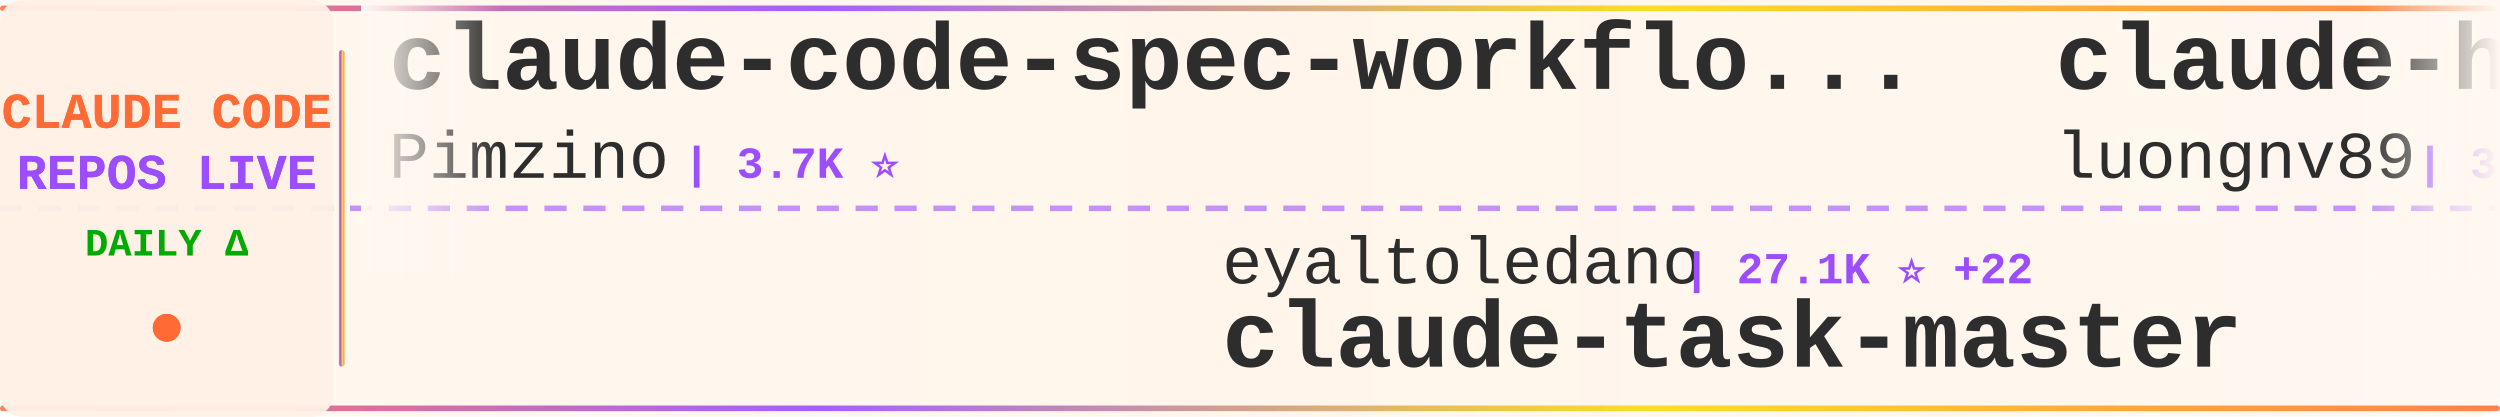
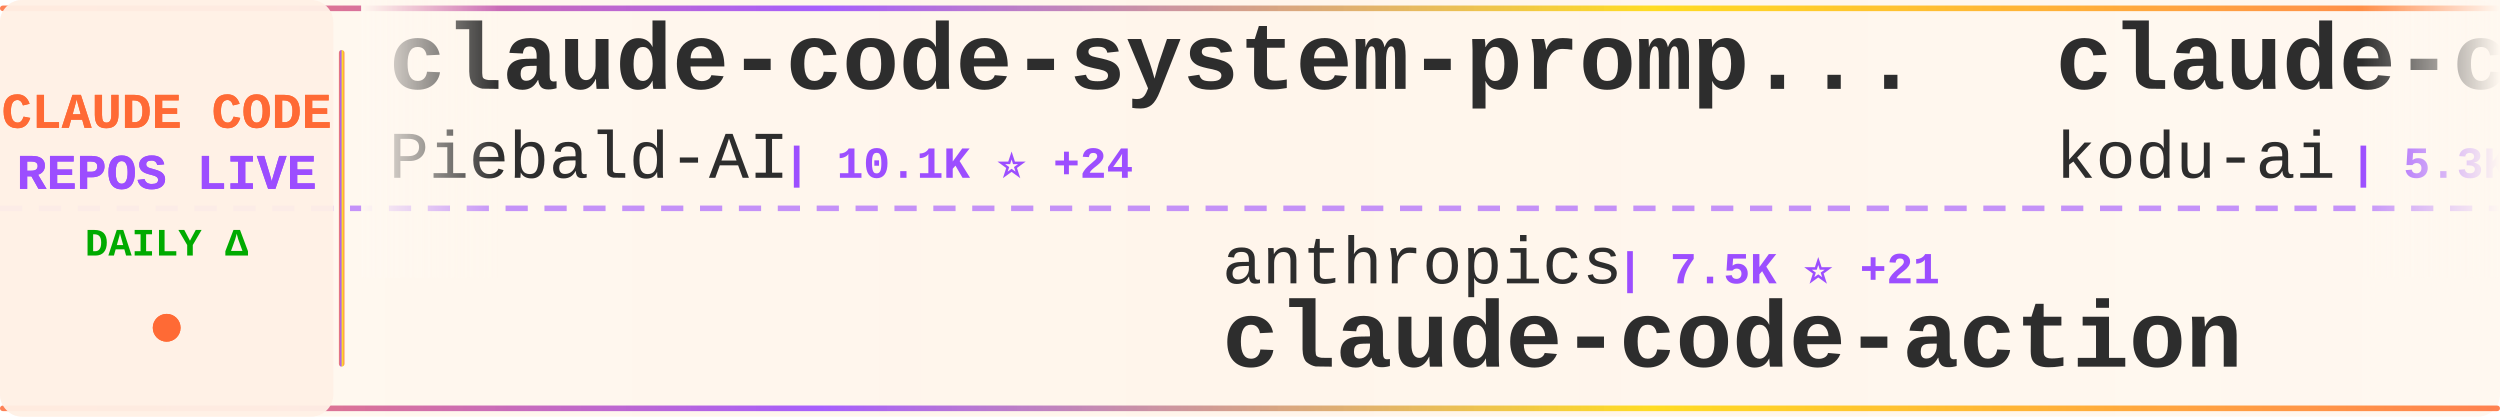
<svg xmlns="http://www.w3.org/2000/svg" width="900" height="150">
  <defs>
    <linearGradient id="tickerBg" x1="0%" y1="0%" x2="100%" y2="0%">
      <stop offset="0%" style="stop-color:#fff8f0;stop-opacity:0.98" />
      <stop offset="50%" style="stop-color:#fff5eb;stop-opacity:1" />
      <stop offset="100%" style="stop-color:#fff8f0;stop-opacity:0.98" />
    </linearGradient>
    <linearGradient id="borderGrad" x1="0%" y1="0%" x2="100%" y2="0%">
      <stop offset="0%" style="stop-color:#FF6B35;stop-opacity:0.85">
        <animate attributeName="stop-opacity" values="0.85;1;0.85" dur="2s" repeatCount="indefinite" />
      </stop>
      <stop offset="33%" style="stop-color:#9C4EFF;stop-opacity:0.9">
        <animate attributeName="stop-opacity" values="0.9;1;0.9" dur="2.2s" repeatCount="indefinite" />
      </stop>
      <stop offset="66%" style="stop-color:#FFD700;stop-opacity:0.85">
        <animate attributeName="stop-opacity" values="0.85;1;0.85" dur="1.8s" repeatCount="indefinite" />
      </stop>
      <stop offset="100%" style="stop-color:#FF6B35;stop-opacity:0.85">
        <animate attributeName="stop-opacity" values="0.85;1;0.85" dur="2s" repeatCount="indefinite" />
      </stop>
    </linearGradient>
    <filter id="textGlow">
      <feGaussianBlur stdDeviation="0.15" result="coloredBlur" />
      <feMerge>
        <feMergeNode in="coloredBlur" />
        <feMergeNode in="SourceGraphic" />
      </feMerge>
    </filter>
    <filter id="metricGlow">
      <feGaussianBlur stdDeviation="0.2" result="coloredBlur" />
      <feMerge>
        <feMergeNode in="coloredBlur" />
        <feMergeNode in="SourceGraphic" />
      </feMerge>
    </filter>
    <linearGradient id="leftFade" x1="0%" y1="0%" x2="100%" y2="0%">
      <stop offset="0%" style="stop-color:#fff8f0;stop-opacity:1" />
      <stop offset="100%" style="stop-color:#fff8f0;stop-opacity:0" />
    </linearGradient>
    <linearGradient id="rightFade" x1="0%" y1="0%" x2="100%" y2="0%">
      <stop offset="0%" style="stop-color:#fff8f0;stop-opacity:0" />
      <stop offset="100%" style="stop-color:#fff8f0;stop-opacity:1" />
    </linearGradient>
  </defs>
  <rect width="900" height="150" fill="url(#tickerBg)" rx="8" />
  <rect x="0" y="2" width="900" height="2" fill="url(#borderGrad)" rx="1" />
  <rect x="0" y="146" width="900" height="2" fill="url(#borderGrad)" rx="1" />
  <line x1="0" y1="75" x2="900" y2="75" stroke="#9C4EFF" stroke-width="2" stroke-dasharray="8 6" opacity="0.6" />
  <rect x="0" y="0" width="120" height="150" fill="#fff0e6" opacity="0.95" rx="8" />
  <text x="60" y="46" font-family="'Courier New', monospace" font-size="18" font-weight="bold" fill="#FF6B35" text-anchor="middle" filter="url(#textGlow)">
    CLAUDE CODE
  </text>
  <text x="60" y="68" font-family="'Courier New', monospace" font-size="18" font-weight="bold" fill="#9C4EFF" text-anchor="middle" filter="url(#textGlow)">
    REPOS LIVE
  </text>
  <text x="60" y="92" font-family="'Courier New', monospace" font-size="14" font-weight="bold" fill="#00aa00" text-anchor="middle">
    DAILY Δ
  </text>
  <circle cx="60" cy="118" r="5" fill="#FF6B35" filter="url(#metricGlow)">
    <animate attributeName="r" values="4;6;4" dur="1.5s" repeatCount="indefinite" />
    <animate attributeName="opacity" values="0.6;1;0.6" dur="1.5s" repeatCount="indefinite" />
  </circle>
  <rect x="122" y="18" width="2" height="114" fill="url(#borderGrad)" rx="1" />
  <clipPath id="tickerClip">
    <rect x="130" y="0" width="770" height="150" />
  </clipPath>
  <g clip-path="url(#tickerClip)">
    <g id="tickerItems">
      <animateTransform attributeName="transform" attributeType="XML" type="translate" from="0 0" to="-3000 0" dur="54s" repeatCount="indefinite" />
      <g transform="translate(0, 0)">
-         <text x="140" y="32" font-family="'Courier New', monospace" font-size="34" font-weight="bold" fill="#2d2d2d">claude-code-spec-workflo...</text>
-         <text x="140" y="64" font-family="'Courier New', monospace" font-size="24" font-weight="normal" fill="#2d2d2d" opacity="1.0">Pimzino</text>
-         <text x="246" y="64" font-family="'Courier New', monospace" font-size="16" font-weight="bold" fill="#9C4EFF"> | 3.7K ⭐</text>
+         <text x="140" y="32" font-family="'Courier New', monospace" font-size="34" font-weight="bold" fill="#2d2d2d">claude-code-system-promp...</text>
+         <text x="140" y="64" font-family="'Courier New', monospace" font-size="24" font-weight="normal" fill="#2d2d2d" opacity="1.0">Piebald-AI</text>
+         <text x="282" y="64" font-family="'Courier New', monospace" font-size="16" font-weight="bold" fill="#9C4EFF"> | 10.1K ⭐ +24</text>
      </g>
      <g transform="translate(300, 0)">
-         <text x="140" y="102" font-family="'Courier New', monospace" font-size="24" font-weight="normal" fill="#2d2d2d" opacity="1.0">eyaltoledano</text>
-         <text x="306" y="102" font-family="'Courier New', monospace" font-size="16" font-weight="bold" fill="#9C4EFF"> | 27.1K ⭐ +22</text>
-         <text x="140" y="132" font-family="'Courier New', monospace" font-size="34" font-weight="bold" fill="#2d2d2d">claude-task-master</text>
+         <text x="140" y="102" font-family="'Courier New', monospace" font-size="24" font-weight="normal" fill="#2d2d2d" opacity="1.0">anthropics</text>
+         <text x="282" y="102" font-family="'Courier New', monospace" font-size="16" font-weight="bold" fill="#9C4EFF"> | 7.5K ⭐ +21</text>
+         <text x="140" y="132" font-family="'Courier New', monospace" font-size="34" font-weight="bold" fill="#2d2d2d">claude-code-action</text>
      </g>
      <g transform="translate(600, 0)">
-         <text x="140" y="32" font-family="'Courier New', monospace" font-size="34" font-weight="bold" fill="#2d2d2d">claude-howto</text>
-         <text x="140" y="64" font-family="'Courier New', monospace" font-size="24" font-weight="normal" fill="#2d2d2d" opacity="1.0">luongnv89</text>
-         <text x="270" y="64" font-family="'Courier New', monospace" font-size="16" font-weight="bold" fill="#9C4EFF"> | 32.0K ⭐ +208</text>
+         <text x="140" y="32" font-family="'Courier New', monospace" font-size="34" font-weight="bold" fill="#2d2d2d">claude-coder</text>
+         <text x="140" y="64" font-family="'Courier New', monospace" font-size="24" font-weight="normal" fill="#2d2d2d" opacity="1.0">kodu-ai</text>
+         <text x="246" y="64" font-family="'Courier New', monospace" font-size="16" font-weight="bold" fill="#9C4EFF"> | 5.3K ⭐ +2</text>
      </g>
      <g transform="translate(900, 0)">
-         <text x="140" y="102" font-family="'Courier New', monospace" font-size="24" font-weight="normal" fill="#2d2d2d" opacity="1.0">1rgs</text>
-         <text x="210" y="102" font-family="'Courier New', monospace" font-size="16" font-weight="bold" fill="#9C4EFF"> | 3.6K ⭐ +2</text>
-         <text x="140" y="132" font-family="'Courier New', monospace" font-size="34" font-weight="bold" fill="#2d2d2d">claude-code-proxy</text>
+         <text x="140" y="102" font-family="'Courier New', monospace" font-size="24" font-weight="normal" fill="#2d2d2d" opacity="1.0">anthropics</text>
+         <text x="282" y="102" font-family="'Courier New', monospace" font-size="16" font-weight="bold" fill="#9C4EFF"> | 817 ⭐</text>
+         <text x="140" y="132" font-family="'Courier New', monospace" font-size="34" font-weight="bold" fill="#2d2d2d">claude-code-base-action</text>
      </g>
      <g transform="translate(1200, 0)">
-         <text x="140" y="32" font-family="'Courier New', monospace" font-size="34" font-weight="bold" fill="#2d2d2d">claude-code-webui</text>
-         <text x="140" y="64" font-family="'Courier New', monospace" font-size="24" font-weight="normal" fill="#2d2d2d" opacity="1.0">sugyan</text>
-         <text x="234" y="64" font-family="'Courier New', monospace" font-size="16" font-weight="bold" fill="#9C4EFF"> | 1.1K ⭐ +6</text>
+         <text x="140" y="32" font-family="'Courier New', monospace" font-size="34" font-weight="bold" fill="#2d2d2d">claude-code-telegram</text>
+         <text x="140" y="64" font-family="'Courier New', monospace" font-size="24" font-weight="normal" fill="#2d2d2d" opacity="1.0">RichardAtCT</text>
+         <text x="294" y="64" font-family="'Courier New', monospace" font-size="16" font-weight="bold" fill="#9C4EFF"> | 2.6K ⭐ +6</text>
      </g>
      <g transform="translate(1500, 0)">
-         <text x="140" y="102" font-family="'Courier New', monospace" font-size="24" font-weight="normal" fill="#2d2d2d" opacity="1.0">Cranot</text>
-         <text x="234" y="102" font-family="'Courier New', monospace" font-size="16" font-weight="bold" fill="#9C4EFF"> | 2.7K ⭐ +1</text>
-         <text x="140" y="132" font-family="'Courier New', monospace" font-size="34" font-weight="bold" fill="#2d2d2d">claude-code-guide</text>
+         <text x="140" y="102" font-family="'Courier New', monospace" font-size="24" font-weight="normal" fill="#2d2d2d" opacity="1.0">disler</text>
+         <text x="234" y="102" font-family="'Courier New', monospace" font-size="16" font-weight="bold" fill="#9C4EFF"> | 3.6K ⭐ +2</text>
+         <text x="140" y="132" font-family="'Courier New', monospace" font-size="34" font-weight="bold" fill="#2d2d2d">claude-code-hooks-master...</text>
      </g>
      <g transform="translate(1800, 0)">
-         <text x="140" y="32" font-family="'Courier New', monospace" font-size="34" font-weight="bold" fill="#2d2d2d">CLIProxyAPI</text>
-         <text x="140" y="64" font-family="'Courier New', monospace" font-size="24" font-weight="normal" fill="#2d2d2d" opacity="1.0">router-for-me</text>
-         <text x="318" y="64" font-family="'Courier New', monospace" font-size="16" font-weight="bold" fill="#9C4EFF"> | 31.6K ⭐ +232</text>
+         <text x="140" y="32" font-family="'Courier New', monospace" font-size="34" font-weight="bold" fill="#2d2d2d">Claude-code</text>
+         <text x="140" y="64" font-family="'Courier New', monospace" font-size="24" font-weight="normal" fill="#2d2d2d" opacity="1.0">zstmfhy</text>
+         <text x="246" y="64" font-family="'Courier New', monospace" font-size="16" font-weight="bold" fill="#9C4EFF"> | 190 ⭐</text>
      </g>
      <g transform="translate(2100, 0)">
-         <text x="140" y="102" font-family="'Courier New', monospace" font-size="24" font-weight="normal" fill="#2d2d2d" opacity="1.0">andrew-kramer-inno</text>
-         <text x="378" y="102" font-family="'Courier New', monospace" font-size="16" font-weight="bold" fill="#9C4EFF"> | 587 ⭐ +1</text>
-         <text x="140" y="132" font-family="'Courier New', monospace" font-size="34" font-weight="bold" fill="#2d2d2d">claude-code-source-build</text>
+         <text x="140" y="102" font-family="'Courier New', monospace" font-size="24" font-weight="normal" fill="#2d2d2d" opacity="1.0">nicedreamzapp</text>
+         <text x="318" y="102" font-family="'Courier New', monospace" font-size="16" font-weight="bold" fill="#9C4EFF"> | 2.5K ⭐ +18</text>
+         <text x="140" y="132" font-family="'Courier New', monospace" font-size="34" font-weight="bold" fill="#2d2d2d">claude-code-local</text>
      </g>
      <g transform="translate(2400, 0)">
-         <text x="140" y="32" font-family="'Courier New', monospace" font-size="34" font-weight="bold" fill="#2d2d2d">oh-my-claudecode</text>
-         <text x="140" y="64" font-family="'Courier New', monospace" font-size="24" font-weight="normal" fill="#2d2d2d" opacity="1.0">Yeachan-Heo</text>
-         <text x="294" y="64" font-family="'Courier New', monospace" font-size="16" font-weight="bold" fill="#9C4EFF"> | 33.2K ⭐ +134</text>
+         <text x="140" y="32" font-family="'Courier New', monospace" font-size="34" font-weight="bold" fill="#2d2d2d">claude-code-source</text>
+         <text x="140" y="64" font-family="'Courier New', monospace" font-size="24" font-weight="normal" fill="#2d2d2d" opacity="1.0">JrCx7scC</text>
+         <text x="258" y="64" font-family="'Courier New', monospace" font-size="16" font-weight="bold" fill="#9C4EFF"> | 367 ⭐ +1</text>
      </g>
      <g transform="translate(2700, 0)">
-         <text x="140" y="102" font-family="'Courier New', monospace" font-size="24" font-weight="normal" fill="#2d2d2d" opacity="1.0">diet103</text>
-         <text x="246" y="102" font-family="'Courier New', monospace" font-size="16" font-weight="bold" fill="#9C4EFF"> | 9.6K ⭐ +7</text>
-         <text x="140" y="132" font-family="'Courier New', monospace" font-size="34" font-weight="bold" fill="#2d2d2d">claude-code-infrastructu...</text>
+         <text x="140" y="102" font-family="'Courier New', monospace" font-size="24" font-weight="normal" fill="#2d2d2d" opacity="1.0">davila7</text>
+         <text x="246" y="102" font-family="'Courier New', monospace" font-size="16" font-weight="bold" fill="#9C4EFF"> | 27.1K ⭐ +56</text>
+         <text x="140" y="132" font-family="'Courier New', monospace" font-size="34" font-weight="bold" fill="#2d2d2d">claude-code-templates</text>
      </g>
      <g transform="translate(3000, 0)">
-         <text x="140" y="32" font-family="'Courier New', monospace" font-size="34" font-weight="bold" fill="#2d2d2d">claude-code-spec-workflo...</text>
-         <text x="140" y="64" font-family="'Courier New', monospace" font-size="24" font-weight="normal" fill="#2d2d2d" opacity="1.0">Pimzino</text>
-         <text x="246" y="64" font-family="'Courier New', monospace" font-size="16" font-weight="bold" fill="#9C4EFF"> | 3.7K ⭐</text>
+         <text x="140" y="32" font-family="'Courier New', monospace" font-size="34" font-weight="bold" fill="#2d2d2d">claude-code-system-promp...</text>
+         <text x="140" y="64" font-family="'Courier New', monospace" font-size="24" font-weight="normal" fill="#2d2d2d" opacity="1.0">Piebald-AI</text>
+         <text x="282" y="64" font-family="'Courier New', monospace" font-size="16" font-weight="bold" fill="#9C4EFF"> | 10.1K ⭐ +24</text>
      </g>
      <g transform="translate(3300, 0)">
-         <text x="140" y="102" font-family="'Courier New', monospace" font-size="24" font-weight="normal" fill="#2d2d2d" opacity="1.0">eyaltoledano</text>
-         <text x="306" y="102" font-family="'Courier New', monospace" font-size="16" font-weight="bold" fill="#9C4EFF"> | 27.1K ⭐ +22</text>
-         <text x="140" y="132" font-family="'Courier New', monospace" font-size="34" font-weight="bold" fill="#2d2d2d">claude-task-master</text>
+         <text x="140" y="102" font-family="'Courier New', monospace" font-size="24" font-weight="normal" fill="#2d2d2d" opacity="1.0">anthropics</text>
+         <text x="282" y="102" font-family="'Courier New', monospace" font-size="16" font-weight="bold" fill="#9C4EFF"> | 7.5K ⭐ +21</text>
+         <text x="140" y="132" font-family="'Courier New', monospace" font-size="34" font-weight="bold" fill="#2d2d2d">claude-code-action</text>
      </g>
      <g transform="translate(3600, 0)">
-         <text x="140" y="32" font-family="'Courier New', monospace" font-size="34" font-weight="bold" fill="#2d2d2d">claude-howto</text>
-         <text x="140" y="64" font-family="'Courier New', monospace" font-size="24" font-weight="normal" fill="#2d2d2d" opacity="1.0">luongnv89</text>
-         <text x="270" y="64" font-family="'Courier New', monospace" font-size="16" font-weight="bold" fill="#9C4EFF"> | 32.0K ⭐ +208</text>
+         <text x="140" y="32" font-family="'Courier New', monospace" font-size="34" font-weight="bold" fill="#2d2d2d">claude-coder</text>
+         <text x="140" y="64" font-family="'Courier New', monospace" font-size="24" font-weight="normal" fill="#2d2d2d" opacity="1.0">kodu-ai</text>
+         <text x="246" y="64" font-family="'Courier New', monospace" font-size="16" font-weight="bold" fill="#9C4EFF"> | 5.3K ⭐ +2</text>
      </g>
      <g transform="translate(3900, 0)">
-         <text x="140" y="102" font-family="'Courier New', monospace" font-size="24" font-weight="normal" fill="#2d2d2d" opacity="1.0">1rgs</text>
-         <text x="210" y="102" font-family="'Courier New', monospace" font-size="16" font-weight="bold" fill="#9C4EFF"> | 3.6K ⭐ +2</text>
-         <text x="140" y="132" font-family="'Courier New', monospace" font-size="34" font-weight="bold" fill="#2d2d2d">claude-code-proxy</text>
+         <text x="140" y="102" font-family="'Courier New', monospace" font-size="24" font-weight="normal" fill="#2d2d2d" opacity="1.0">anthropics</text>
+         <text x="282" y="102" font-family="'Courier New', monospace" font-size="16" font-weight="bold" fill="#9C4EFF"> | 817 ⭐</text>
+         <text x="140" y="132" font-family="'Courier New', monospace" font-size="34" font-weight="bold" fill="#2d2d2d">claude-code-base-action</text>
      </g>
    </g>
  </g>
  <rect x="130" y="0" width="50" height="100" fill="url(#leftFade)" />
  <rect x="850" y="0" width="50" height="100" fill="url(#rightFade)" />
</svg>
